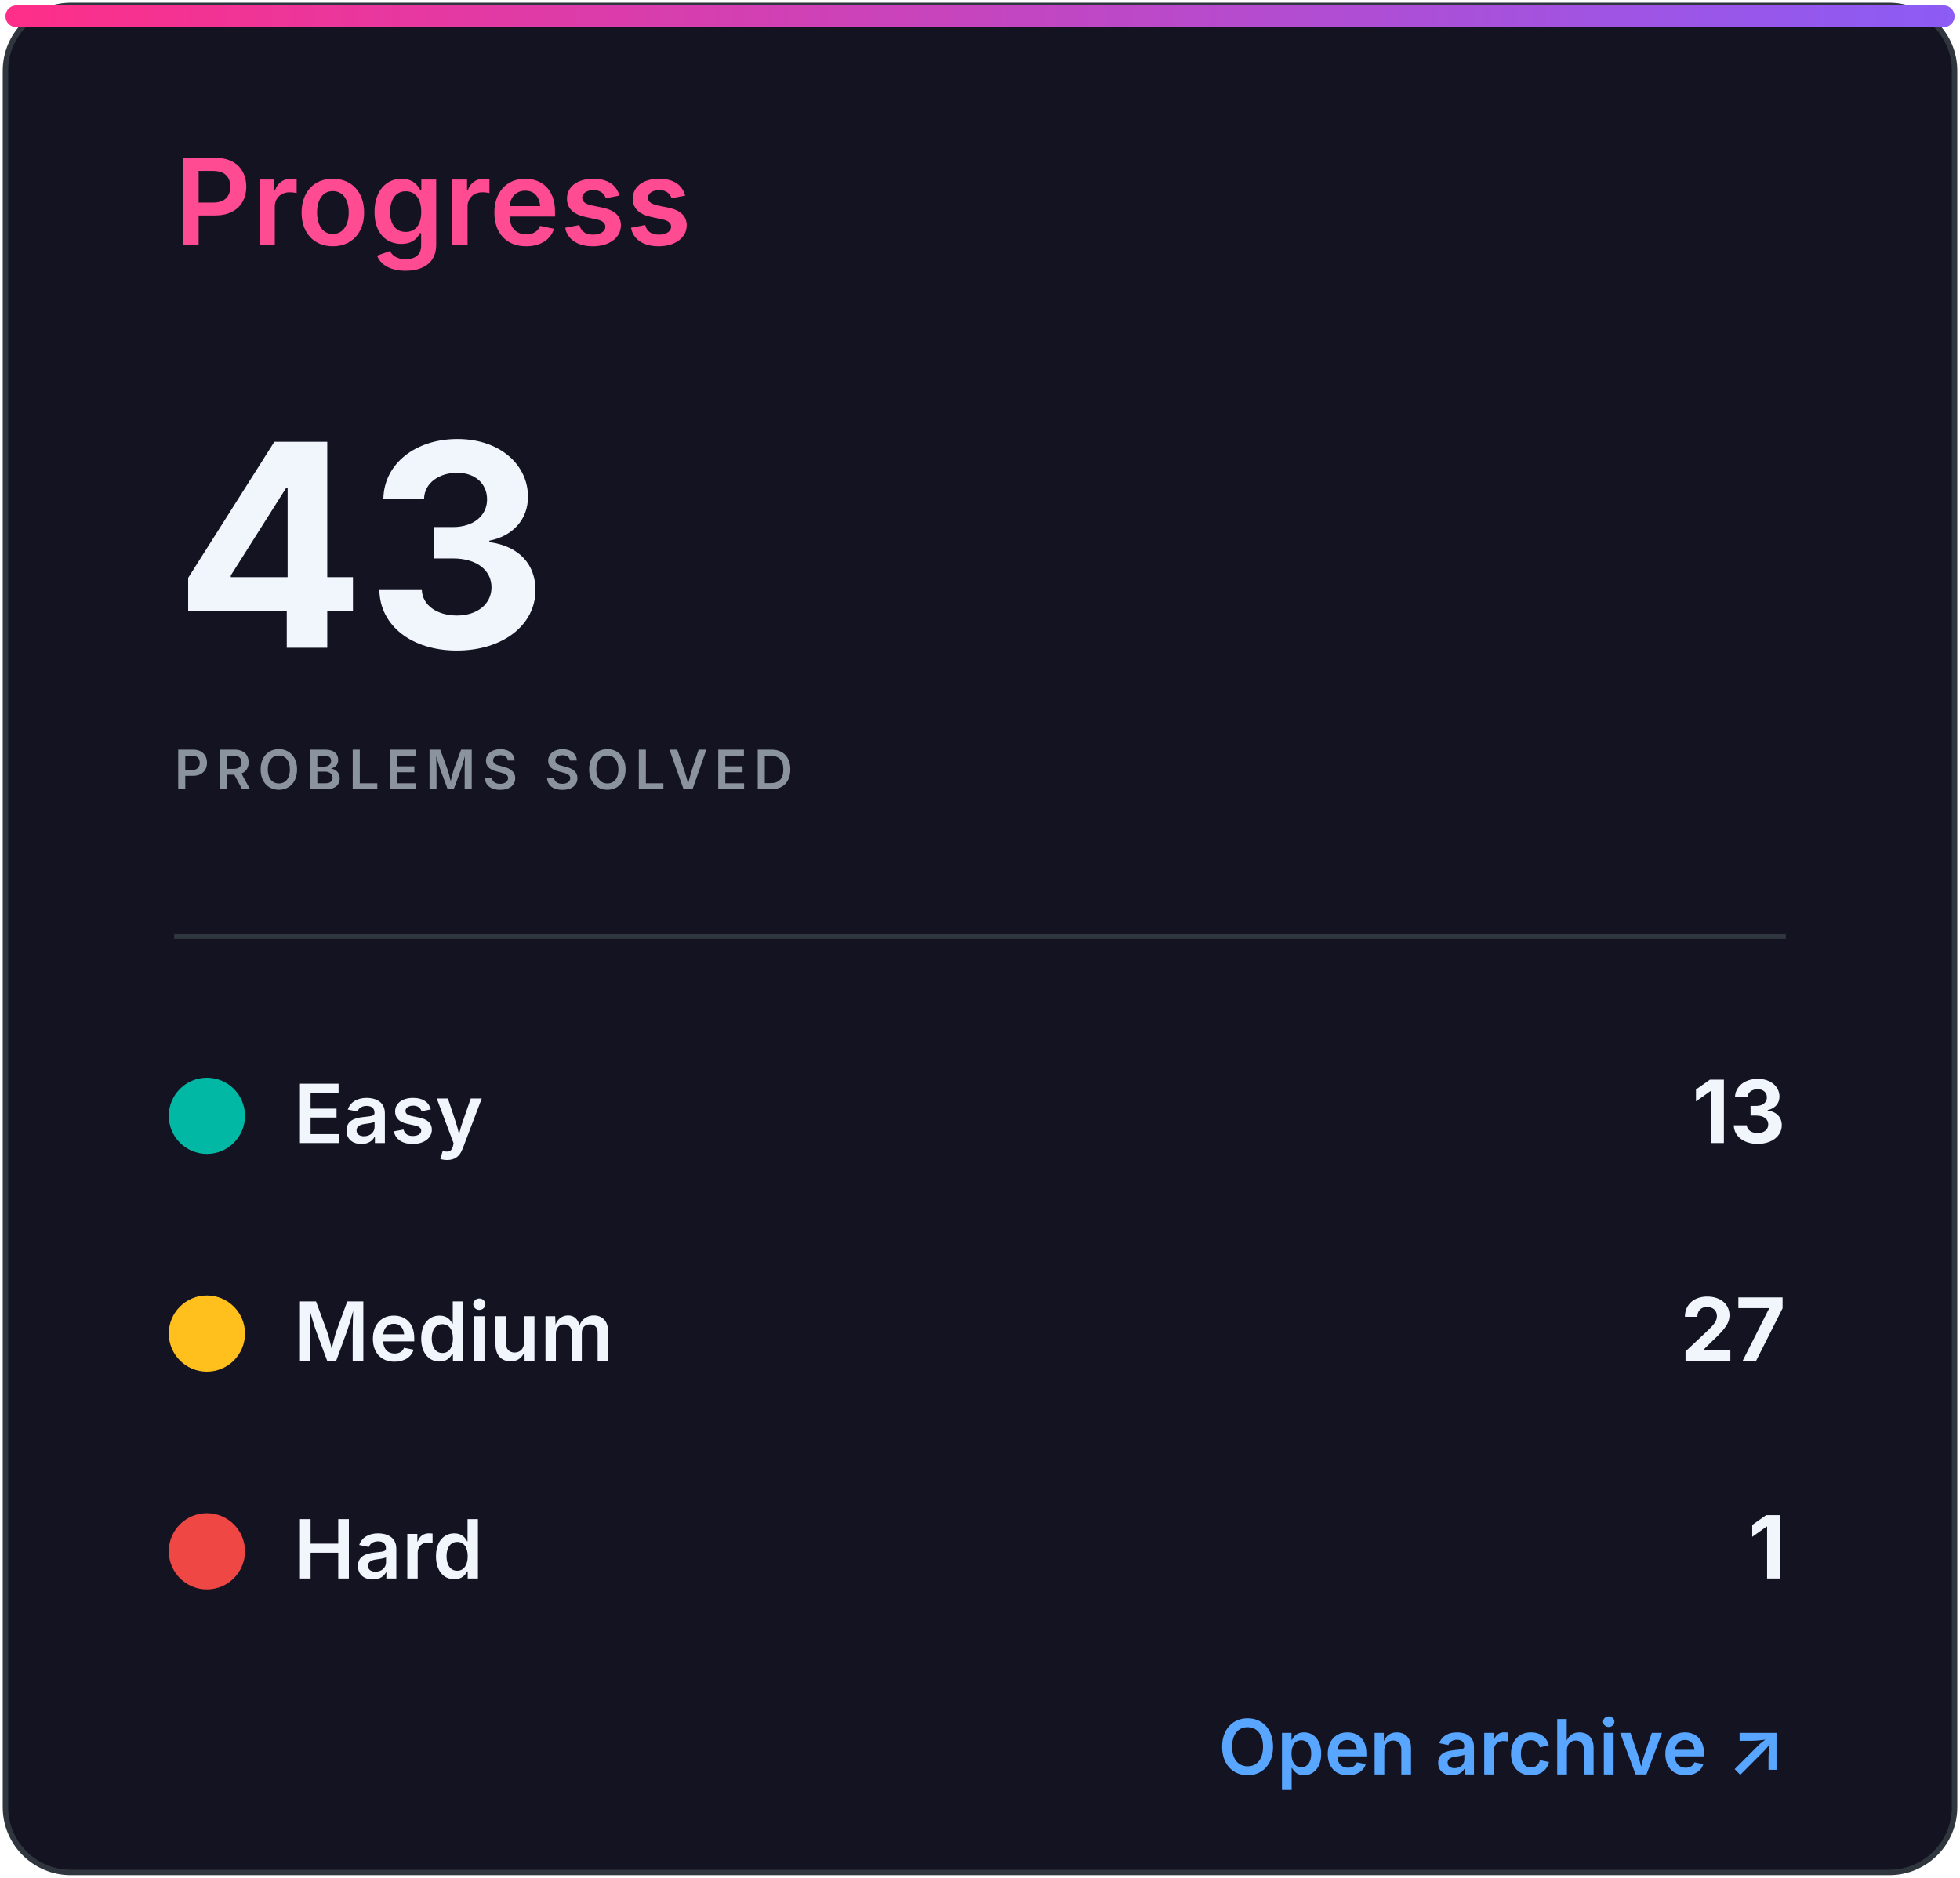
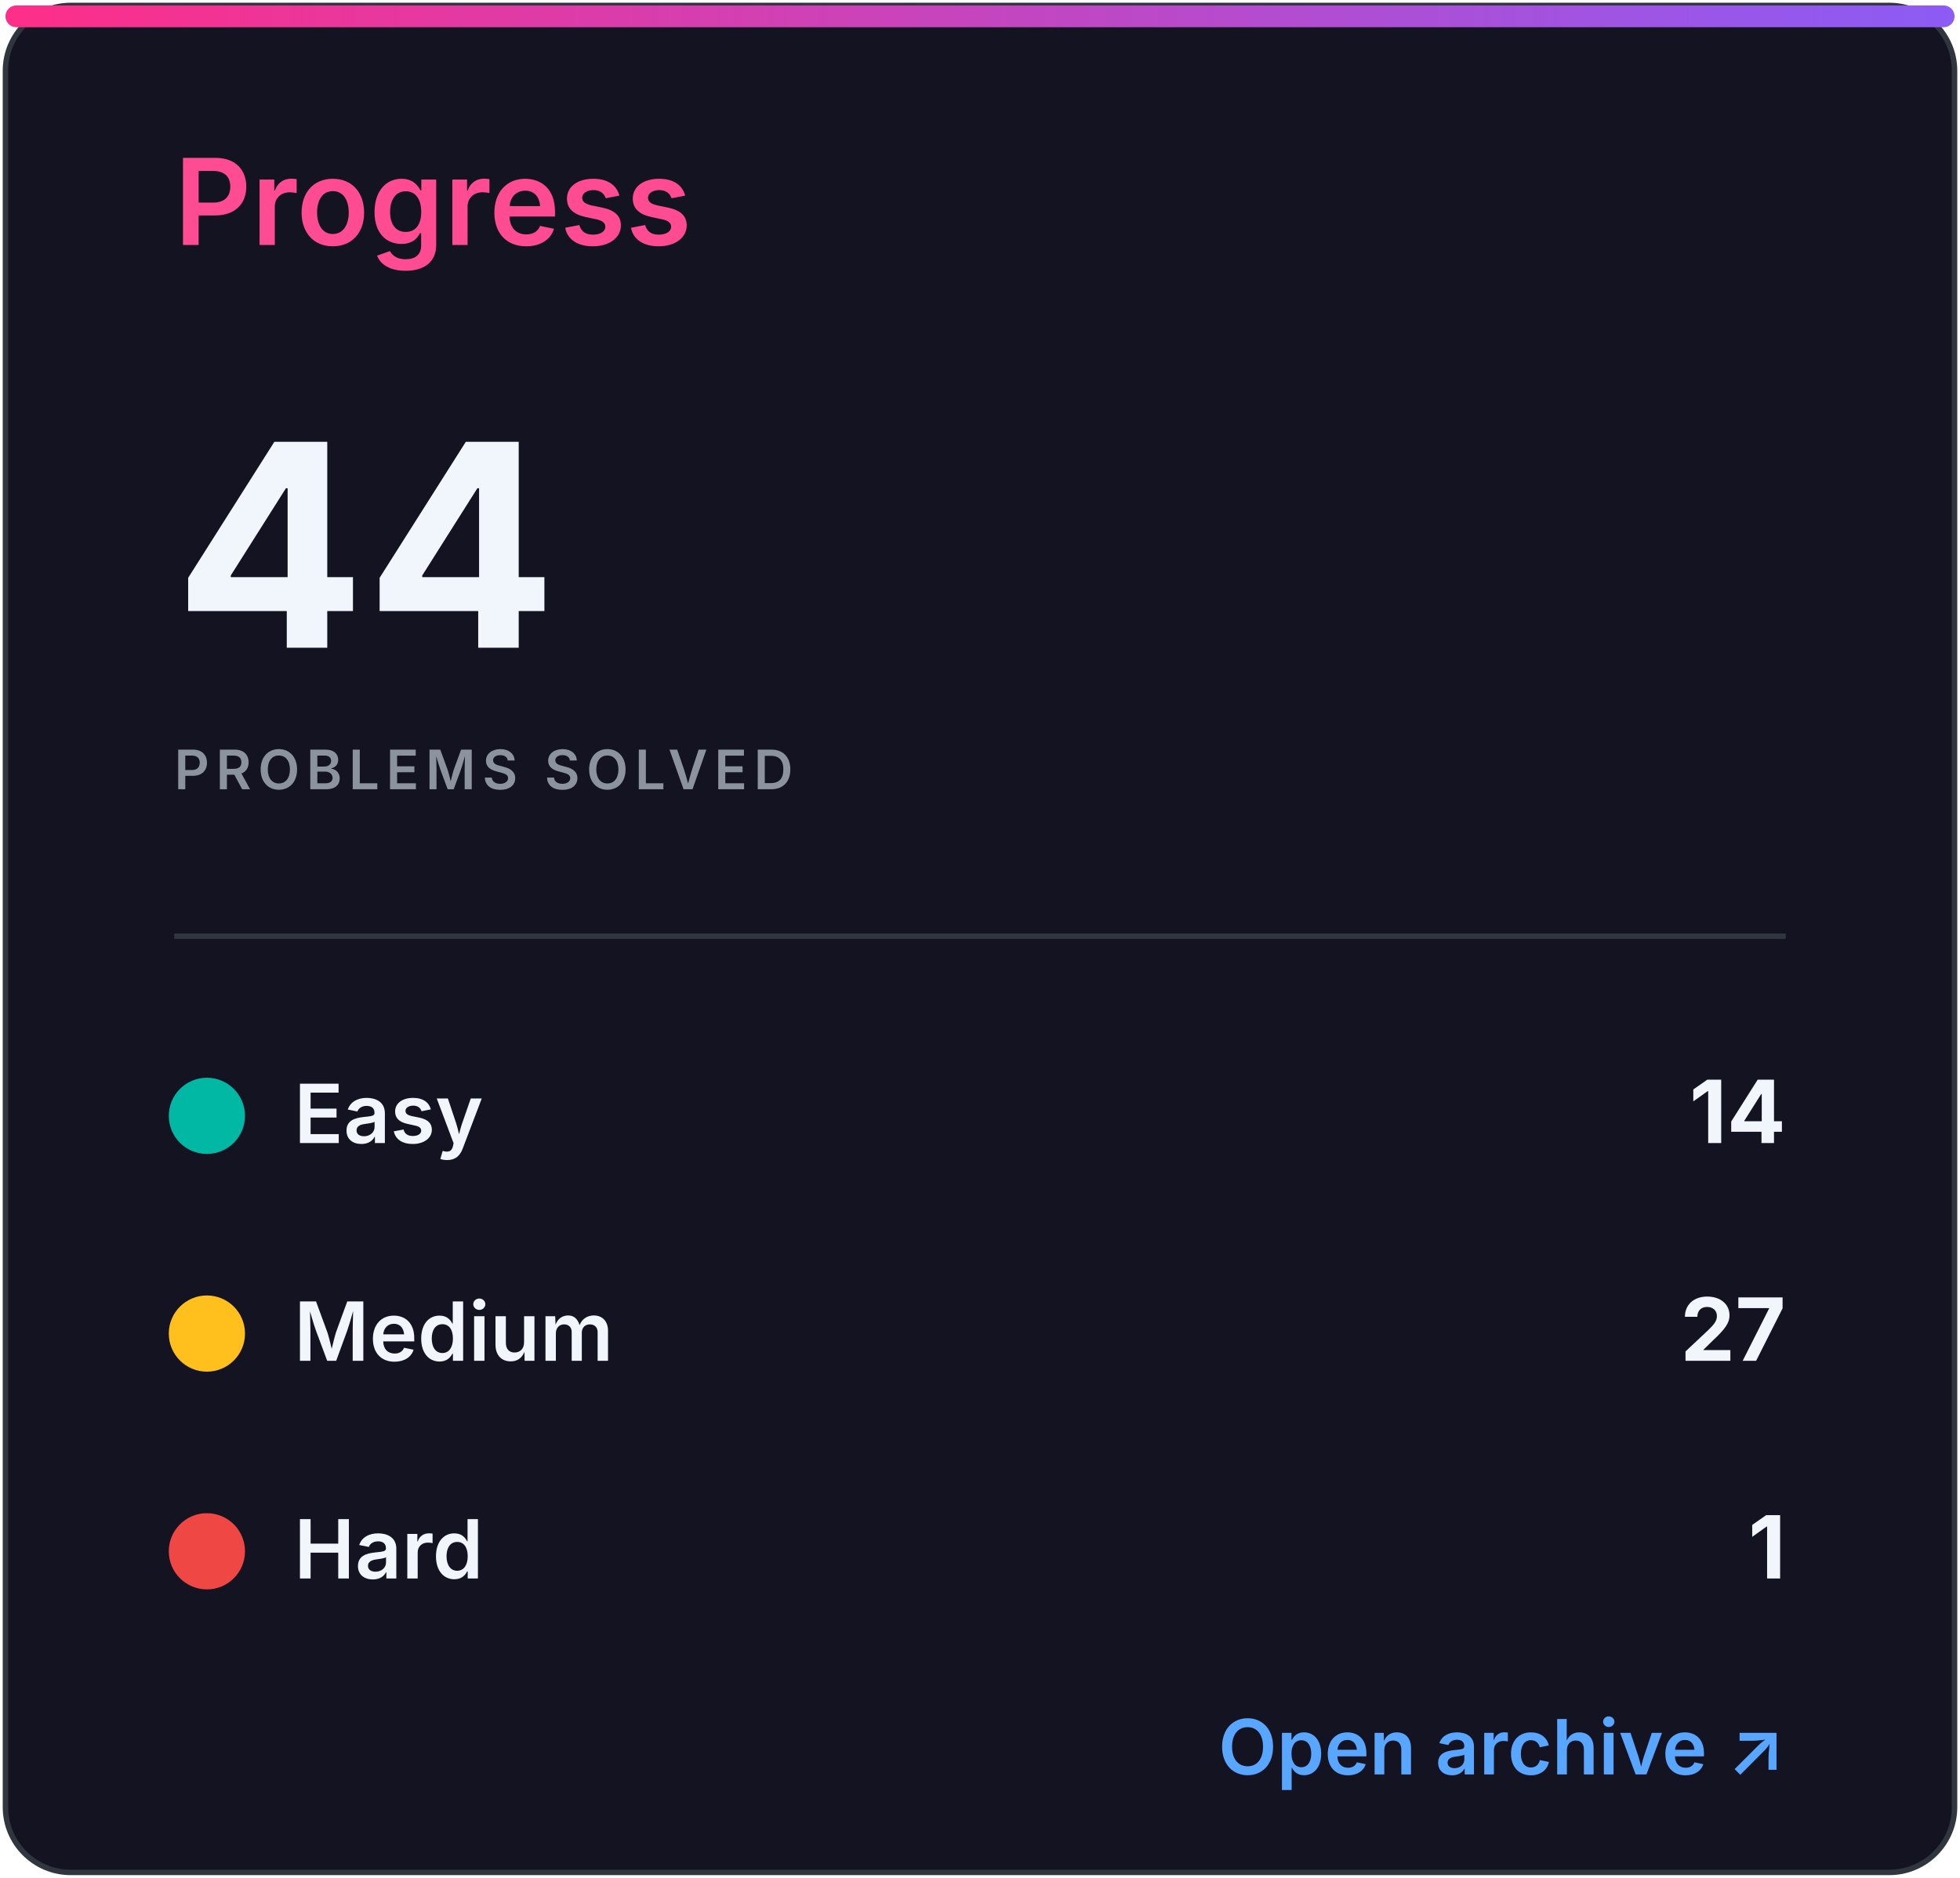
<svg xmlns="http://www.w3.org/2000/svg" width="360" height="345" viewBox="0 0 360 345" role="img" aria-labelledby="title desc">
  <defs>
    <linearGradient id="accent" x1="0" x2="1">
      <stop stop-color="#ff2e88" />
      <stop offset="1" stop-color="#8b5cf6" />
    </linearGradient>
    <clipPath id="bar">
      <rect x="32" y="82" width="296" height="8" rx="4" />
    </clipPath>
    <style>
.heading{font:600 22px -apple-system,BlinkMacSystemFont,'Segoe UI',sans-serif;fill:#ff4b91}
.eyebrow{font:600 10px -apple-system,BlinkMacSystemFont,'Segoe UI',sans-serif;letter-spacing:1.2px;fill:#8b949e}
.total{font:700 52px -apple-system,BlinkMacSystemFont,'Segoe UI',sans-serif;fill:#f0f6fc}
.metric{font:600 15px -apple-system,BlinkMacSystemFont,'Segoe UI',sans-serif;fill:#f0f6fc}
.count{font:700 16px -apple-system,BlinkMacSystemFont,'Segoe UI',sans-serif;fill:#f0f6fc}
.muted{font:500 13px -apple-system,BlinkMacSystemFont,'Segoe UI',sans-serif;fill:#8b949e}
.language{font:700 31px -apple-system,BlinkMacSystemFont,'Segoe UI',sans-serif;fill:#f0f6fc}
.link{font:600 14px -apple-system,BlinkMacSystemFont,'Segoe UI',sans-serif;fill:#58a6ff}
</style>
  </defs>
  <rect x="1" y="1" width="358" height="343" rx="12" fill="#141321" stroke="#30363d" />
  <rect x="1" y="1" width="358" height="4" rx="2" fill="url(#accent)" />
  <text x="32" y="45" class="heading">Progress</text>
-   <text x="32" y="119" class="total">43</text>
+   <text x="32" y="119" class="total">44</text>
  <text x="32" y="145" class="eyebrow">PROBLEMS SOLVED</text>
  <line x1="32" y1="172" x2="328" y2="172" stroke="#30363d" />
  <circle cx="38" cy="205" r="7" fill="#00b8a3" />
  <text x="54" y="210" class="metric">Easy</text>
-   <text x="328" y="210" class="count" text-anchor="end">13</text>
+   <text x="328" y="210" class="count" text-anchor="end">14</text>
  <circle cx="38" cy="245" r="7" fill="#ffc01e" />
  <text x="54" y="250" class="metric">Medium</text>
  <text x="328" y="250" class="count" text-anchor="end">27</text>
  <circle cx="38" cy="285" r="7" fill="#ef4743" />
  <text x="54" y="290" class="metric">Hard</text>
  <text x="328" y="290" class="count" text-anchor="end">1</text>
  <text x="328" y="326" class="link" text-anchor="end">Open archive ↗</text>
</svg>
